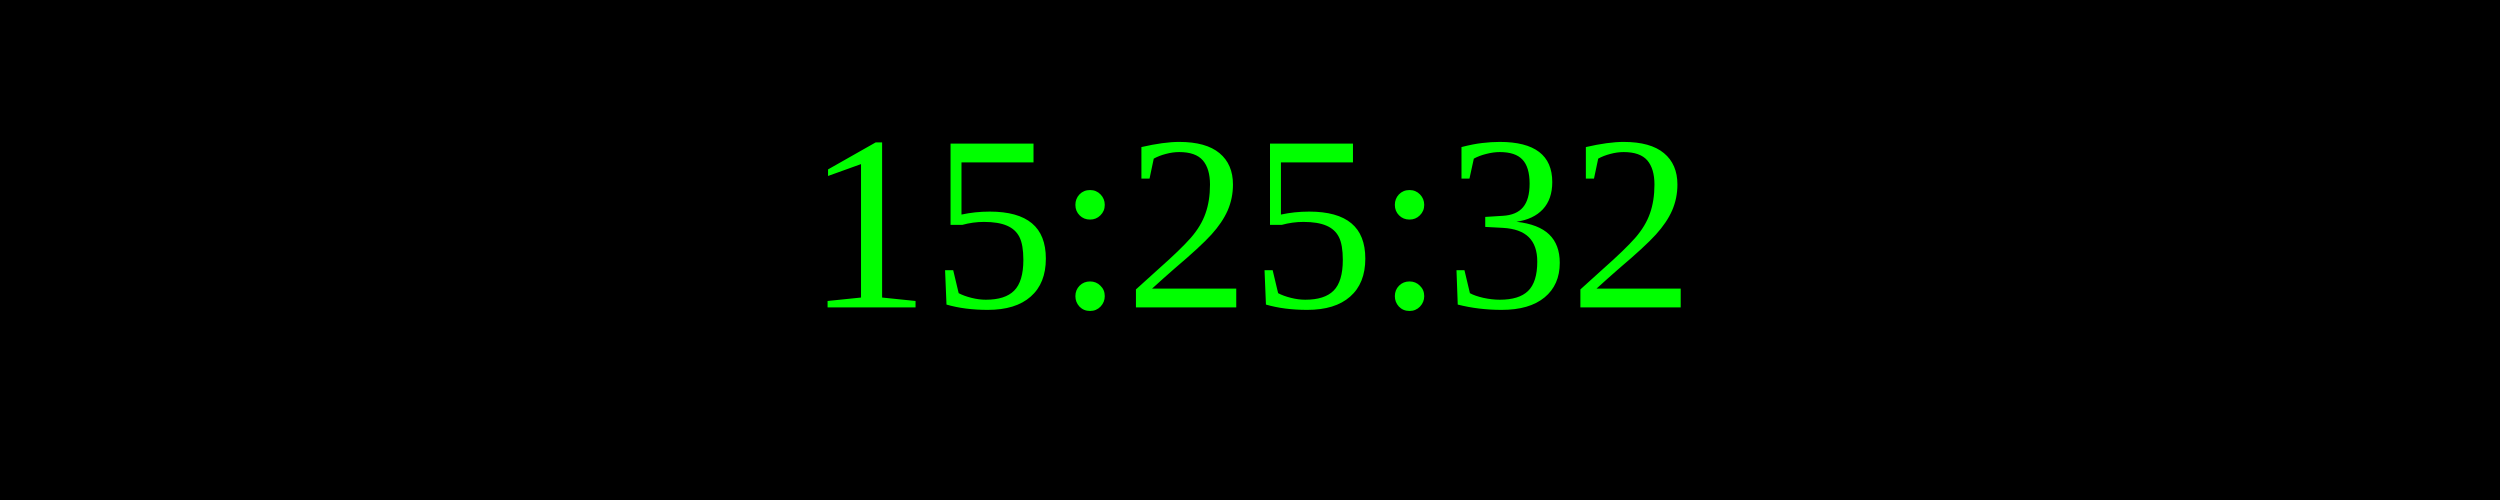
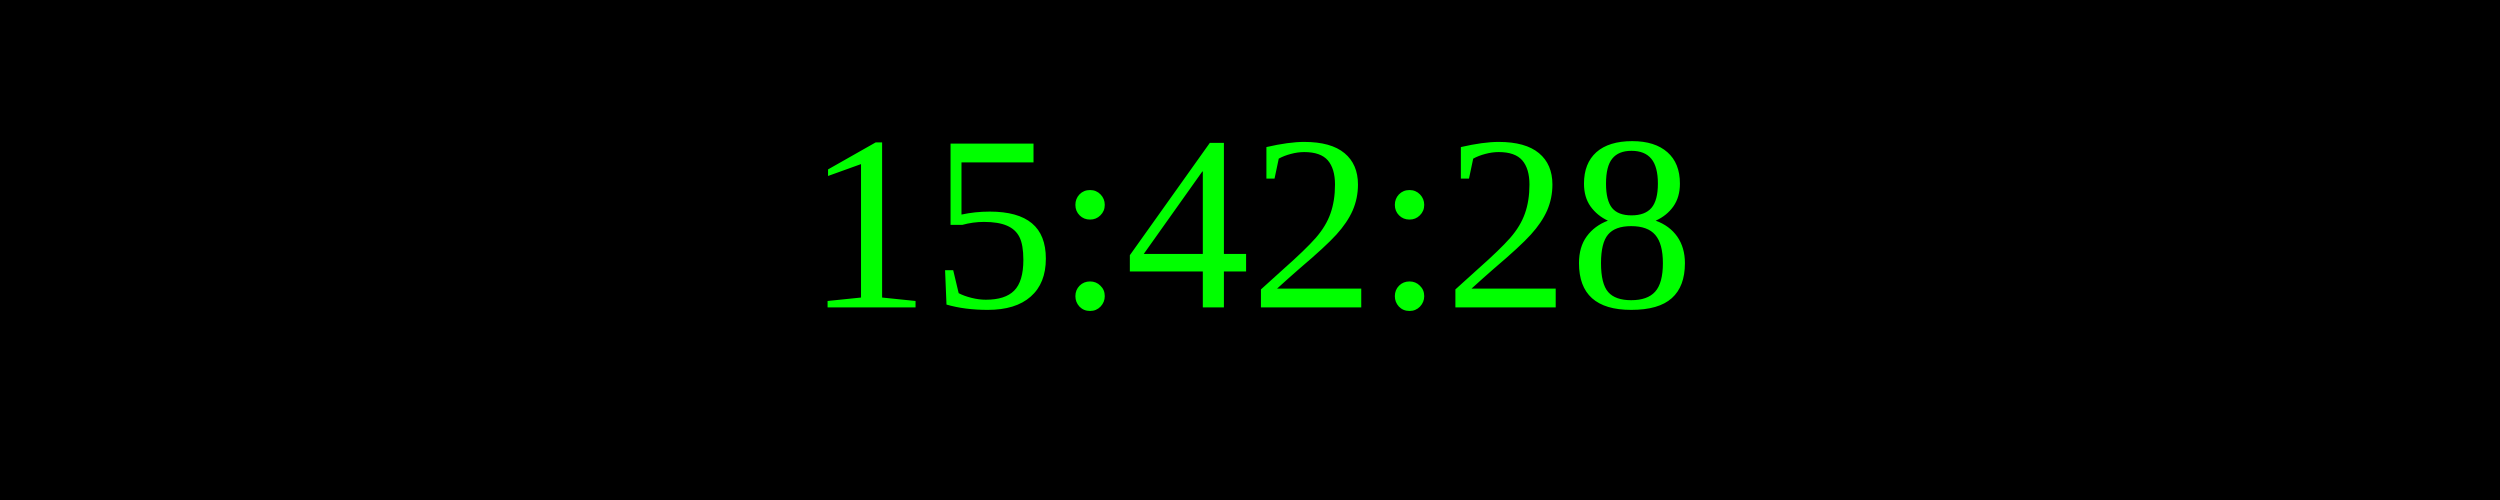
<svg xmlns="http://www.w3.org/2000/svg" width="250" height="50">
  <rect width="100%" height="100%" fill="black" />
  <text x="50%" y="50%" font-size="25" fill="lime" text-anchor="middle" dominant-baseline="middle">
- 15:25:32
+ 15:42:28
</text>
</svg>
